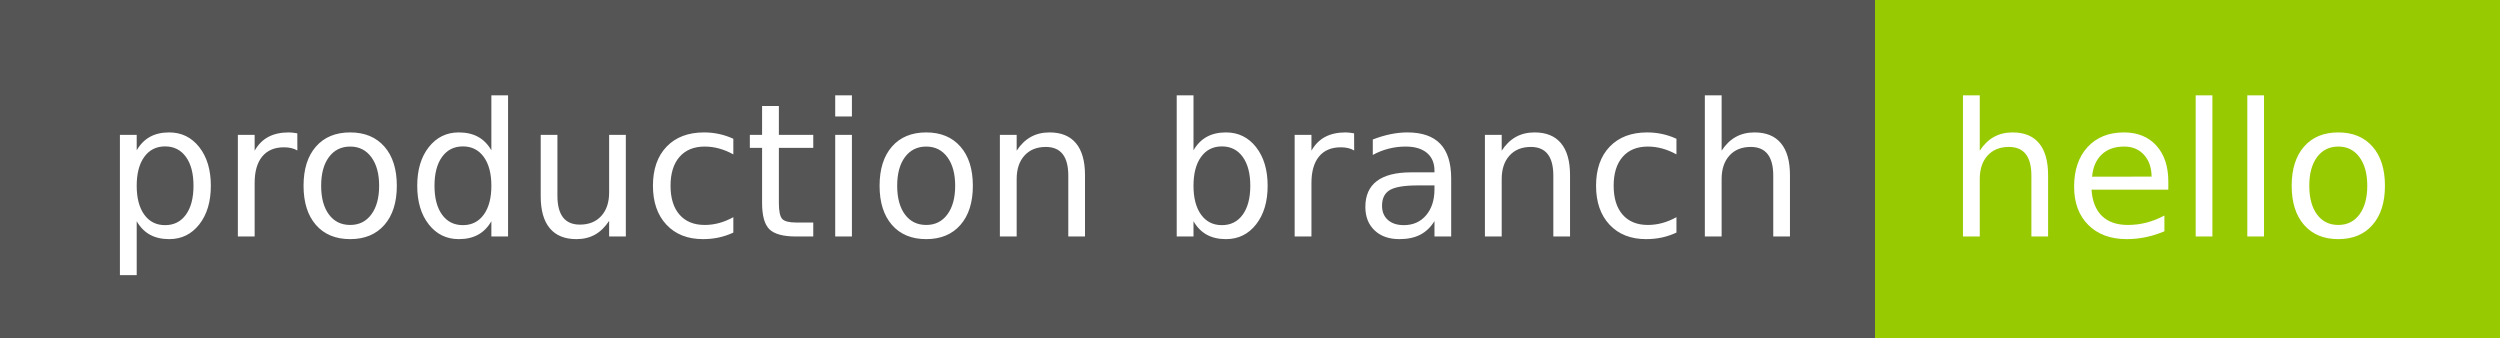
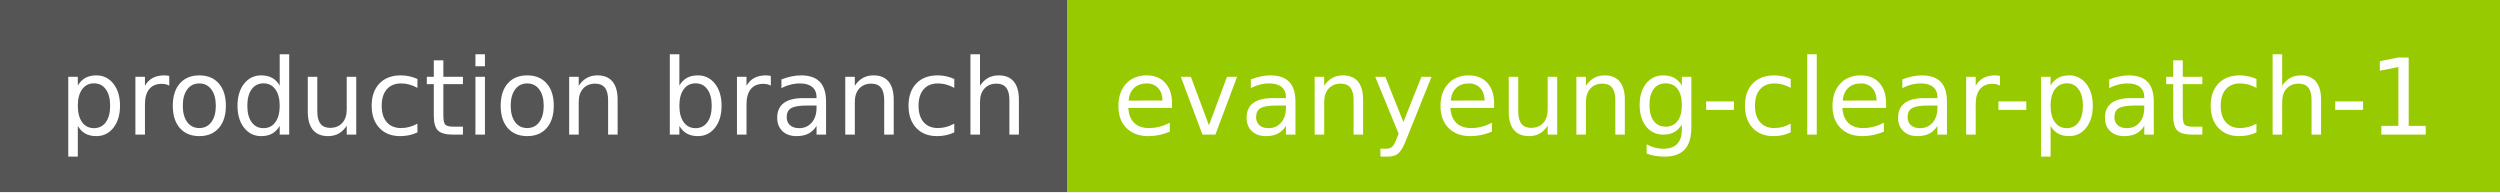
- <svg xmlns="http://www.w3.org/2000/svg" width="148" height="20" role="img" aria-label="production branch: hello">
+ <svg xmlns="http://www.w3.org/2000/svg" width="260" height="20" role="img" aria-label="production branch: evanyeung-clear-patch-1">
  <g shape-rendering="crispEdges">
    <rect width="111" height="20" fill="#555" />
-     <rect x="111" width="37" height="20" fill="#97ca00" />
+     <rect x="111" width="149" height="20" fill="#97ca00" />
  </g>
  <g fill="#fff" text-anchor="middle" font-family="Verdana,Geneva,DejaVu Sans,sans-serif" text-rendering="geometricPrecision" font-size="110">
    <text x="565" y="140" transform="scale(.1)" fill="#fff" textLength="1010">production branch</text>
-     <text x="1285" y="140" transform="scale(.1)" fill="#fff" textLength="270">hello</text>
+     <text x="1845" y="140" transform="scale(.1)" fill="#fff" textLength="1390">evanyeung-clear-patch-1</text>
  </g>
</svg>
